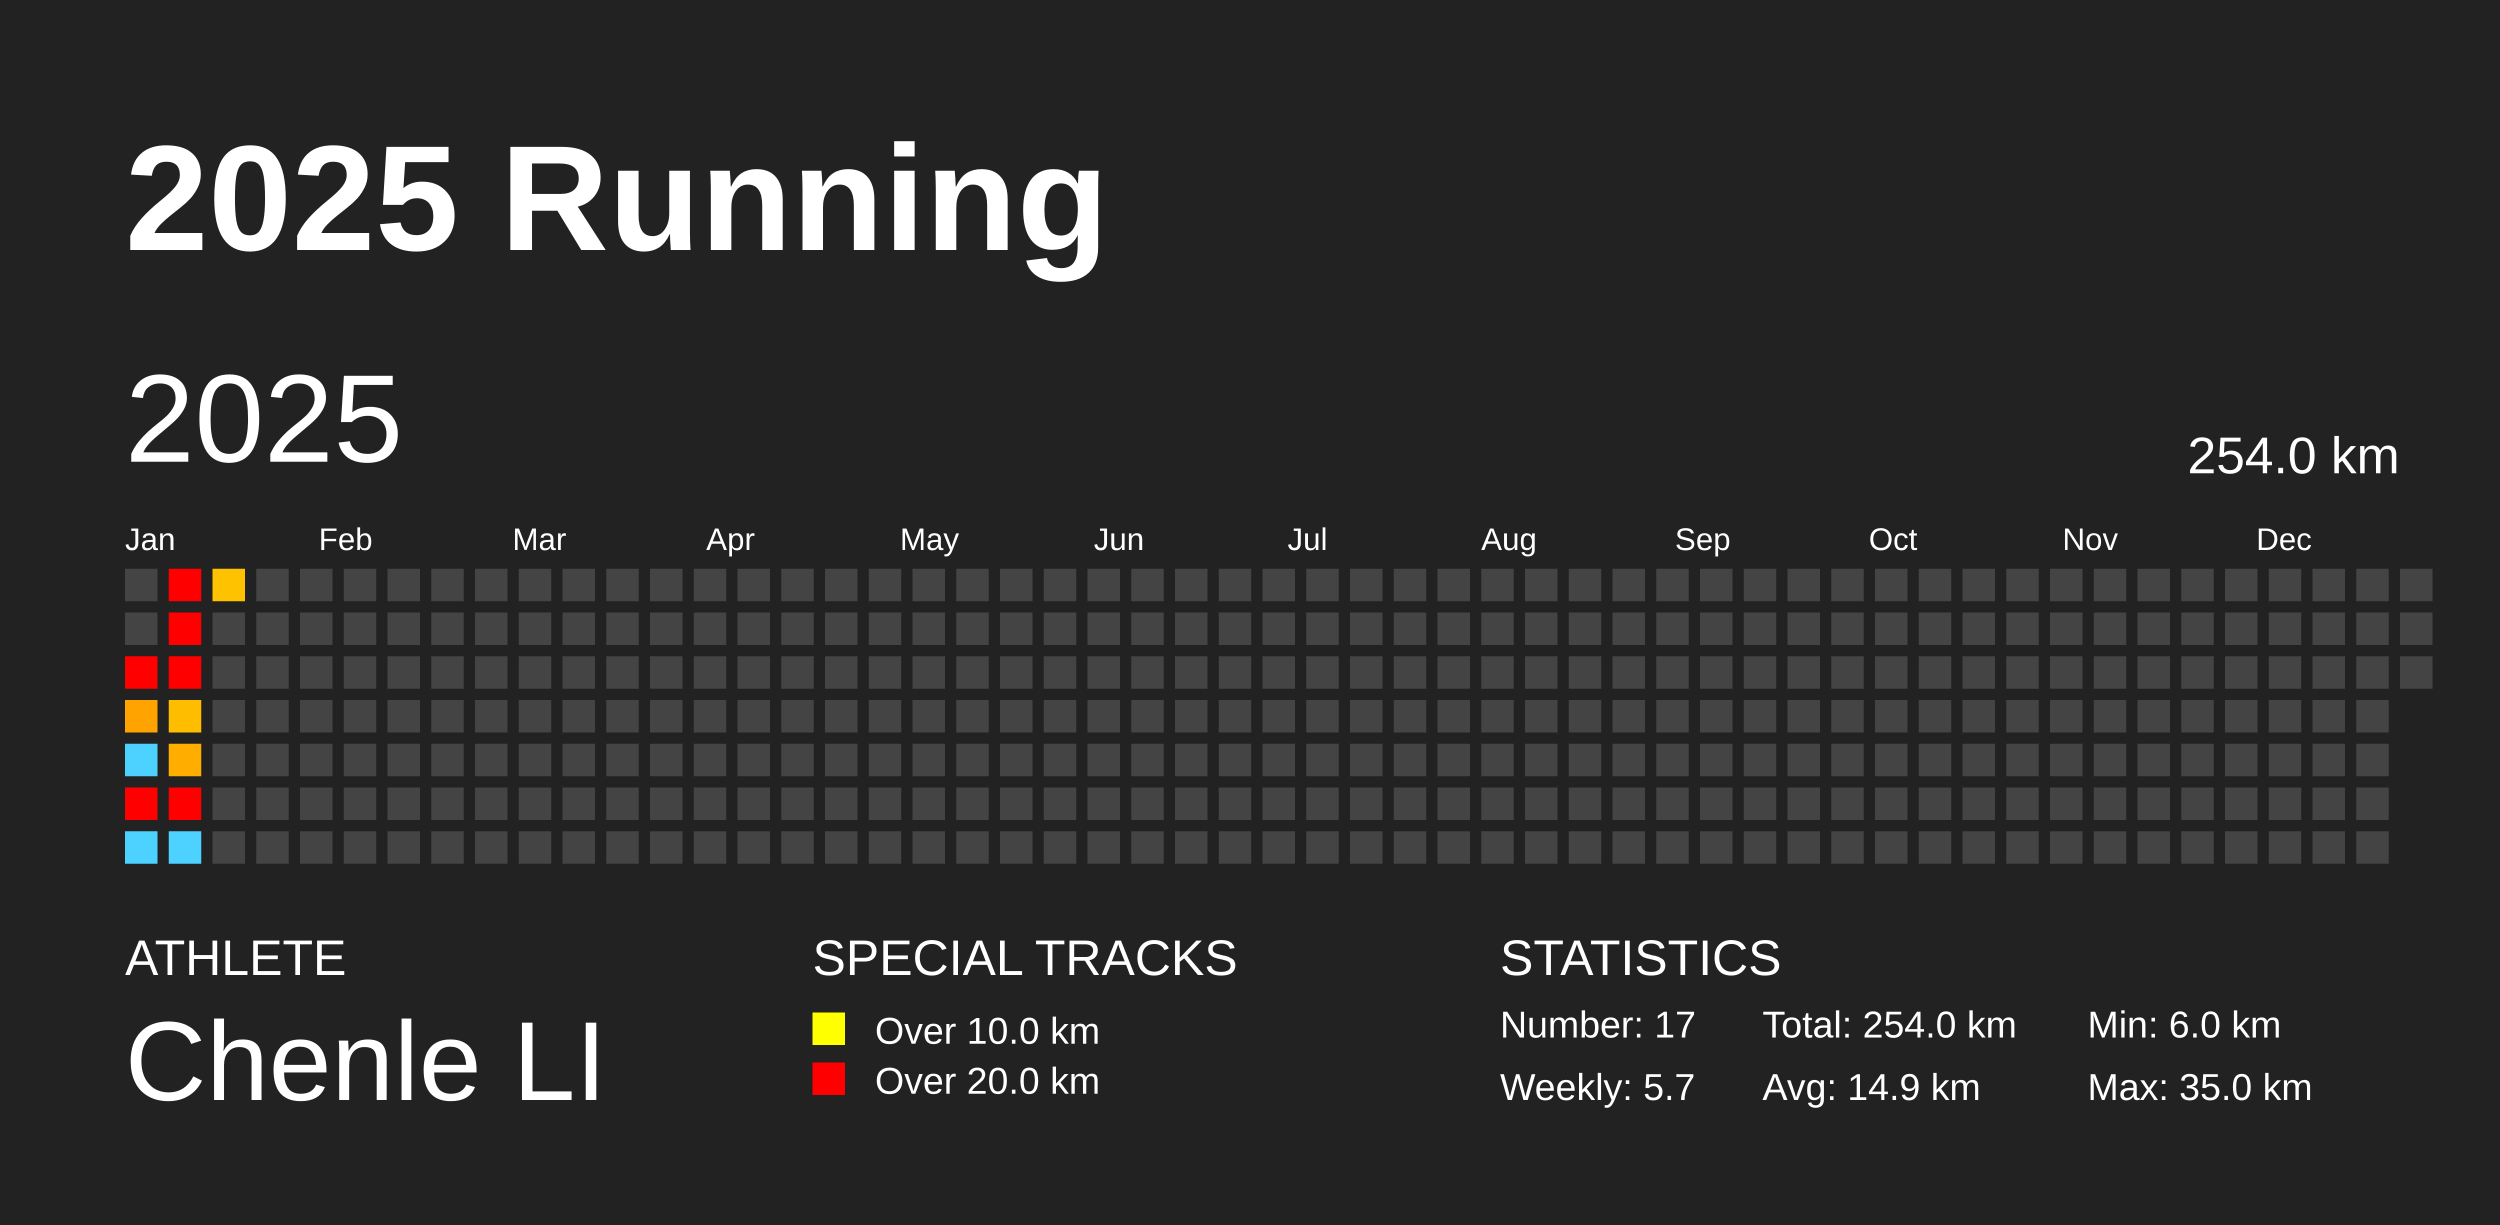
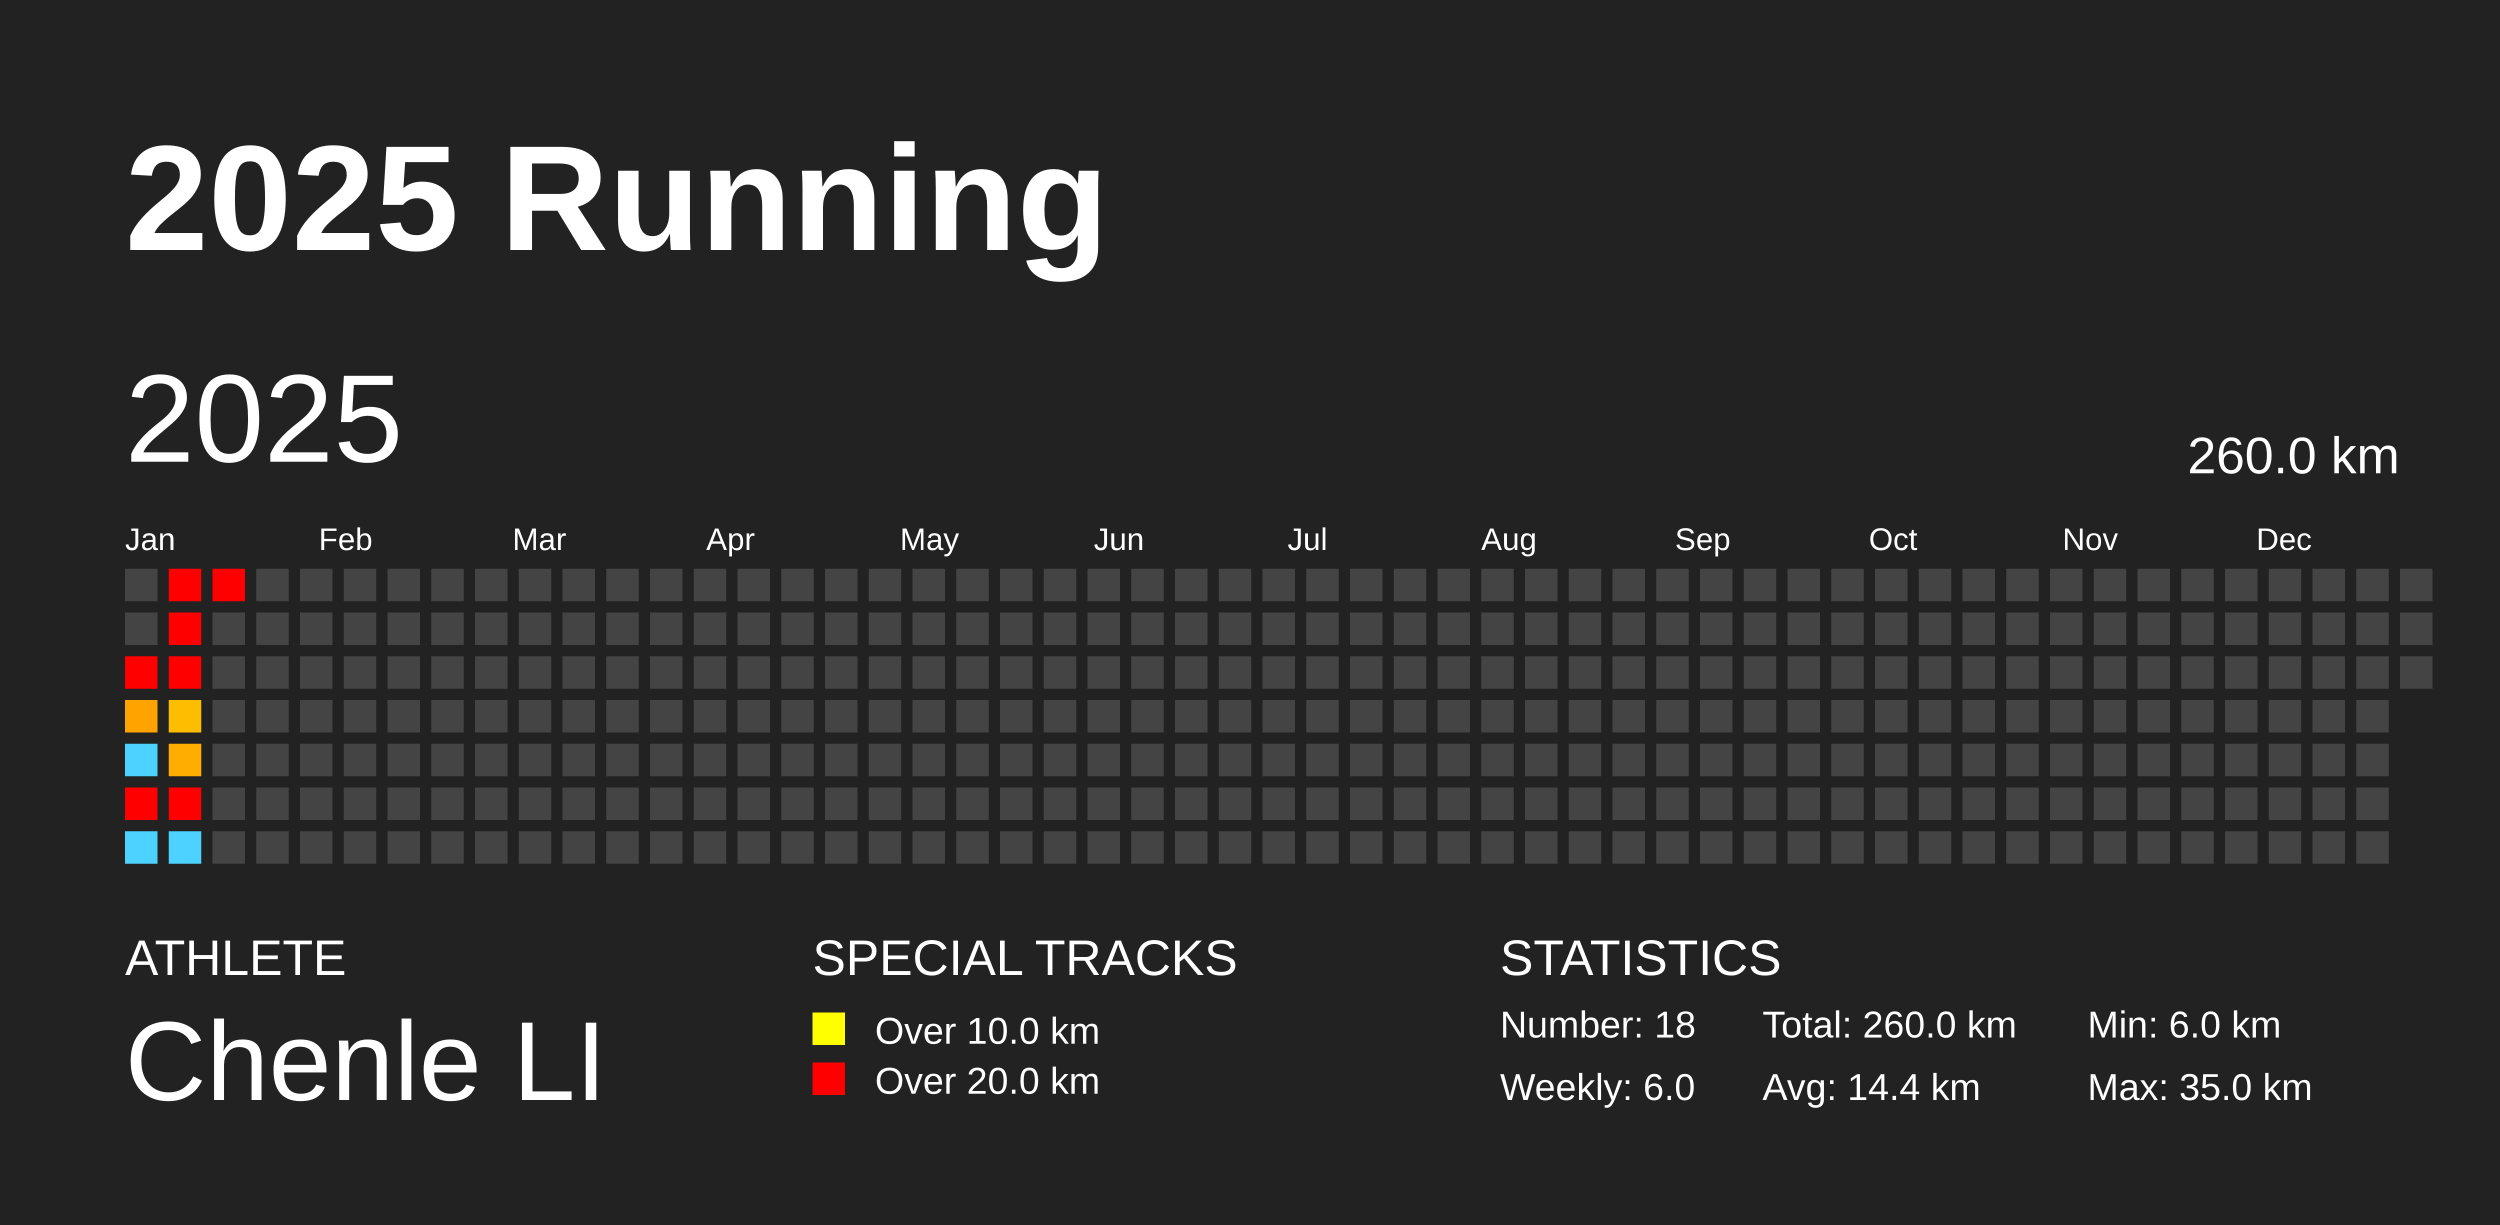
<svg xmlns="http://www.w3.org/2000/svg" baseProfile="full" height="98mm" version="1.1" viewBox="0,0,200,98" width="200mm">
  <defs />
  <rect fill="#222222" height="98" width="200" x="0" y="0" />
  <text fill="#FFFFFF" style="font-size:12px; font-family:Arial; font-weight:bold;" x="10" y="20">2025 Running</text>
  <text fill="#FFFFFF" style="font-size:4px; font-family:Arial" x="10" y="78">ATHLETE</text>
  <text fill="#FFFFFF" style="font-size:9px; font-family:Arial" x="10" y="88">Chenle LI</text>
  <text fill="#FFFFFF" style="font-size:4px; font-family:Arial" x="65" y="78">SPECIAL TRACKS</text>
  <rect fill="yellow" height="2.6" width="2.6" x="65" y="81" />
  <text fill="#FFFFFF" style="font-size:3px; font-family:Arial" x="70" y="83.5">Over 10.0 km</text>
  <rect fill="red" height="2.6" width="2.6" x="65" y="85" />
  <text fill="#FFFFFF" style="font-size:3px; font-family:Arial" x="70" y="87.5">Over 20.0 km</text>
  <text fill="#FFFFFF" style="font-size:4px; font-family:Arial" x="120" y="78">STATISTICS</text>
-   <text fill="#FFFFFF" style="font-size:3px; font-family:Arial" x="120" y="83">Number: 17</text>
-   <text fill="#FFFFFF" style="font-size:3px; font-family:Arial" x="120" y="88">Weekly: 5.7</text>
-   <text fill="#FFFFFF" style="font-size:3px; font-family:Arial" x="141" y="83">Total: 254.0 km</text>
-   <text fill="#FFFFFF" style="font-size:3px; font-family:Arial" x="141" y="88">Avg: 14.9 km</text>
+   <text fill="#FFFFFF" style="font-size:3px; font-family:Arial" x="120" y="83">Number: 18</text>
+   <text fill="#FFFFFF" style="font-size:3px; font-family:Arial" x="120" y="88">Weekly: 6.0</text>
+   <text fill="#FFFFFF" style="font-size:3px; font-family:Arial" x="141" y="83">Total: 260.0 km</text>
+   <text fill="#FFFFFF" style="font-size:3px; font-family:Arial" x="141" y="88">Avg: 14.4 km</text>
  <text fill="#FFFFFF" style="font-size:3px; font-family:Arial" x="167" y="83">Min: 6.0 km</text>
  <text fill="#FFFFFF" style="font-size:3px; font-family:Arial" x="167" y="88">Max: 35.0 km</text>
  <text dominant-baseline="hanging" fill="#FFFFFF" style="font-size:10.0px; font-family:Arial;" x="10" y="30">2025</text>
-   <text dominant-baseline="hanging" fill="#FFFFFF" style="font-size:4.125px; font-family:Arial;" x="175" y="35">254.0 km</text>
+   <text dominant-baseline="hanging" fill="#FFFFFF" style="font-size:4.125px; font-family:Arial;" x="175" y="35">260.0 km</text>
  <text fill="#FFFFFF" style="font-size:2.5px; font-family:Arial" x="10.0" y="44">Jan</text>
  <text fill="#FFFFFF" style="font-size:2.5px; font-family:Arial" x="25.5" y="44">Feb</text>
  <text fill="#FFFFFF" style="font-size:2.5px; font-family:Arial" x="41.0" y="44">Mar</text>
  <text fill="#FFFFFF" style="font-size:2.5px; font-family:Arial" x="56.5" y="44">Apr</text>
  <text fill="#FFFFFF" style="font-size:2.5px; font-family:Arial" x="72.0" y="44">May</text>
  <text fill="#FFFFFF" style="font-size:2.5px; font-family:Arial" x="87.5" y="44">Jun</text>
  <text fill="#FFFFFF" style="font-size:2.5px; font-family:Arial" x="103.0" y="44">Jul</text>
  <text fill="#FFFFFF" style="font-size:2.5px; font-family:Arial" x="118.5" y="44">Aug</text>
  <text fill="#FFFFFF" style="font-size:2.5px; font-family:Arial" x="134.0" y="44">Sep</text>
  <text fill="#FFFFFF" style="font-size:2.5px; font-family:Arial" x="149.5" y="44">Oct</text>
  <text fill="#FFFFFF" style="font-size:2.5px; font-family:Arial" x="165.0" y="44">Nov</text>
  <text fill="#FFFFFF" style="font-size:2.5px; font-family:Arial" x="180.5" y="44">Dec</text>
  <rect fill="#444444" height="2.6" width="2.6" x="10.0" y="45.5" />
  <rect fill="#444444" height="2.6" width="2.6" x="10.0" y="49.0" />
  <rect fill="red" height="2.6" width="2.6" x="10.0" y="52.5" />
  <rect fill="#ffa300" height="2.6" width="2.6" x="10.0" y="56.0" />
  <rect fill="#4dd2ff" height="2.6" width="2.6" x="10.0" y="59.5" />
  <rect fill="red" height="2.6" width="2.6" x="10.0" y="63.0" />
  <rect fill="#4dd2ff" height="2.6" width="2.6" x="10.0" y="66.5" />
  <rect fill="red" height="2.6" width="2.6" x="13.5" y="45.5" />
  <rect fill="red" height="2.6" width="2.6" x="13.5" y="49.0" />
  <rect fill="red" height="2.6" width="2.6" x="13.5" y="52.5" />
  <rect fill="#ffbd00" height="2.6" width="2.6" x="13.5" y="56.0" />
  <rect fill="#ffae00" height="2.6" width="2.6" x="13.5" y="59.5" />
  <rect fill="red" height="2.6" width="2.6" x="13.5" y="63.0" />
  <rect fill="#4dd2ff" height="2.6" width="2.6" x="13.5" y="66.5" />
-   <rect fill="#ffc200" height="2.6" width="2.6" x="17.0" y="45.5" />
+   <rect fill="red" height="2.6" width="2.6" x="17.0" y="45.5" />
  <rect fill="#444444" height="2.6" width="2.6" x="17.0" y="49.0" />
  <rect fill="#444444" height="2.6" width="2.6" x="17.0" y="52.5" />
  <rect fill="#444444" height="2.6" width="2.6" x="17.0" y="56.0" />
  <rect fill="#444444" height="2.6" width="2.6" x="17.0" y="59.5" />
  <rect fill="#444444" height="2.6" width="2.6" x="17.0" y="63.0" />
  <rect fill="#444444" height="2.6" width="2.6" x="17.0" y="66.5" />
  <rect fill="#444444" height="2.6" width="2.6" x="20.5" y="45.5" />
  <rect fill="#444444" height="2.6" width="2.6" x="20.5" y="49.0" />
  <rect fill="#444444" height="2.6" width="2.6" x="20.5" y="52.5" />
  <rect fill="#444444" height="2.6" width="2.6" x="20.5" y="56.0" />
  <rect fill="#444444" height="2.6" width="2.6" x="20.5" y="59.5" />
  <rect fill="#444444" height="2.6" width="2.6" x="20.5" y="63.0" />
  <rect fill="#444444" height="2.6" width="2.6" x="20.5" y="66.5" />
  <rect fill="#444444" height="2.6" width="2.6" x="24.0" y="45.5" />
  <rect fill="#444444" height="2.6" width="2.6" x="24.0" y="49.0" />
  <rect fill="#444444" height="2.6" width="2.6" x="24.0" y="52.5" />
  <rect fill="#444444" height="2.6" width="2.6" x="24.0" y="56.0" />
  <rect fill="#444444" height="2.6" width="2.6" x="24.0" y="59.5" />
  <rect fill="#444444" height="2.6" width="2.6" x="24.0" y="63.0" />
  <rect fill="#444444" height="2.6" width="2.6" x="24.0" y="66.5" />
  <rect fill="#444444" height="2.6" width="2.6" x="27.5" y="45.5" />
  <rect fill="#444444" height="2.6" width="2.6" x="27.5" y="49.0" />
  <rect fill="#444444" height="2.6" width="2.6" x="27.5" y="52.5" />
  <rect fill="#444444" height="2.6" width="2.6" x="27.5" y="56.0" />
  <rect fill="#444444" height="2.6" width="2.6" x="27.5" y="59.5" />
  <rect fill="#444444" height="2.6" width="2.6" x="27.5" y="63.0" />
  <rect fill="#444444" height="2.6" width="2.6" x="27.5" y="66.5" />
  <rect fill="#444444" height="2.6" width="2.6" x="31.0" y="45.5" />
  <rect fill="#444444" height="2.6" width="2.6" x="31.0" y="49.0" />
  <rect fill="#444444" height="2.6" width="2.6" x="31.0" y="52.5" />
  <rect fill="#444444" height="2.6" width="2.6" x="31.0" y="56.0" />
  <rect fill="#444444" height="2.6" width="2.6" x="31.0" y="59.5" />
  <rect fill="#444444" height="2.6" width="2.6" x="31.0" y="63.0" />
  <rect fill="#444444" height="2.6" width="2.6" x="31.0" y="66.5" />
  <rect fill="#444444" height="2.6" width="2.6" x="34.5" y="45.5" />
  <rect fill="#444444" height="2.6" width="2.6" x="34.5" y="49.0" />
  <rect fill="#444444" height="2.6" width="2.6" x="34.5" y="52.5" />
  <rect fill="#444444" height="2.6" width="2.6" x="34.5" y="56.0" />
  <rect fill="#444444" height="2.6" width="2.6" x="34.5" y="59.5" />
  <rect fill="#444444" height="2.6" width="2.6" x="34.5" y="63.0" />
  <rect fill="#444444" height="2.6" width="2.6" x="34.5" y="66.5" />
  <rect fill="#444444" height="2.6" width="2.6" x="38.0" y="45.5" />
  <rect fill="#444444" height="2.6" width="2.6" x="38.0" y="49.0" />
  <rect fill="#444444" height="2.6" width="2.6" x="38.0" y="52.5" />
  <rect fill="#444444" height="2.6" width="2.6" x="38.0" y="56.0" />
  <rect fill="#444444" height="2.6" width="2.6" x="38.0" y="59.5" />
  <rect fill="#444444" height="2.6" width="2.6" x="38.0" y="63.0" />
  <rect fill="#444444" height="2.6" width="2.6" x="38.0" y="66.5" />
  <rect fill="#444444" height="2.6" width="2.6" x="41.5" y="45.5" />
  <rect fill="#444444" height="2.6" width="2.6" x="41.5" y="49.0" />
  <rect fill="#444444" height="2.6" width="2.6" x="41.5" y="52.5" />
  <rect fill="#444444" height="2.6" width="2.6" x="41.5" y="56.0" />
  <rect fill="#444444" height="2.6" width="2.6" x="41.5" y="59.5" />
  <rect fill="#444444" height="2.6" width="2.6" x="41.5" y="63.0" />
  <rect fill="#444444" height="2.6" width="2.6" x="41.5" y="66.5" />
  <rect fill="#444444" height="2.6" width="2.6" x="45.0" y="45.5" />
  <rect fill="#444444" height="2.6" width="2.6" x="45.0" y="49.0" />
  <rect fill="#444444" height="2.6" width="2.6" x="45.0" y="52.5" />
  <rect fill="#444444" height="2.6" width="2.6" x="45.0" y="56.0" />
  <rect fill="#444444" height="2.6" width="2.6" x="45.0" y="59.5" />
  <rect fill="#444444" height="2.6" width="2.6" x="45.0" y="63.0" />
  <rect fill="#444444" height="2.6" width="2.6" x="45.0" y="66.5" />
  <rect fill="#444444" height="2.6" width="2.6" x="48.5" y="45.5" />
  <rect fill="#444444" height="2.6" width="2.6" x="48.5" y="49.0" />
  <rect fill="#444444" height="2.6" width="2.6" x="48.5" y="52.5" />
  <rect fill="#444444" height="2.6" width="2.6" x="48.5" y="56.0" />
  <rect fill="#444444" height="2.6" width="2.6" x="48.5" y="59.5" />
  <rect fill="#444444" height="2.6" width="2.6" x="48.5" y="63.0" />
  <rect fill="#444444" height="2.6" width="2.6" x="48.5" y="66.5" />
  <rect fill="#444444" height="2.6" width="2.6" x="52.0" y="45.5" />
  <rect fill="#444444" height="2.6" width="2.6" x="52.0" y="49.0" />
  <rect fill="#444444" height="2.6" width="2.6" x="52.0" y="52.5" />
  <rect fill="#444444" height="2.6" width="2.6" x="52.0" y="56.0" />
  <rect fill="#444444" height="2.6" width="2.6" x="52.0" y="59.5" />
  <rect fill="#444444" height="2.6" width="2.6" x="52.0" y="63.0" />
  <rect fill="#444444" height="2.6" width="2.6" x="52.0" y="66.5" />
  <rect fill="#444444" height="2.6" width="2.6" x="55.5" y="45.5" />
  <rect fill="#444444" height="2.6" width="2.6" x="55.5" y="49.0" />
  <rect fill="#444444" height="2.6" width="2.6" x="55.5" y="52.5" />
  <rect fill="#444444" height="2.6" width="2.6" x="55.5" y="56.0" />
  <rect fill="#444444" height="2.6" width="2.6" x="55.5" y="59.5" />
  <rect fill="#444444" height="2.6" width="2.6" x="55.5" y="63.0" />
  <rect fill="#444444" height="2.6" width="2.6" x="55.5" y="66.5" />
  <rect fill="#444444" height="2.6" width="2.6" x="59.0" y="45.5" />
  <rect fill="#444444" height="2.6" width="2.6" x="59.0" y="49.0" />
  <rect fill="#444444" height="2.6" width="2.6" x="59.0" y="52.5" />
  <rect fill="#444444" height="2.6" width="2.6" x="59.0" y="56.0" />
  <rect fill="#444444" height="2.6" width="2.6" x="59.0" y="59.5" />
  <rect fill="#444444" height="2.6" width="2.6" x="59.0" y="63.0" />
  <rect fill="#444444" height="2.6" width="2.6" x="59.0" y="66.5" />
  <rect fill="#444444" height="2.6" width="2.6" x="62.5" y="45.5" />
  <rect fill="#444444" height="2.6" width="2.6" x="62.5" y="49.0" />
  <rect fill="#444444" height="2.6" width="2.6" x="62.5" y="52.5" />
  <rect fill="#444444" height="2.6" width="2.6" x="62.5" y="56.0" />
  <rect fill="#444444" height="2.6" width="2.6" x="62.5" y="59.5" />
  <rect fill="#444444" height="2.6" width="2.6" x="62.5" y="63.0" />
  <rect fill="#444444" height="2.6" width="2.6" x="62.5" y="66.5" />
  <rect fill="#444444" height="2.6" width="2.6" x="66.0" y="45.5" />
  <rect fill="#444444" height="2.6" width="2.6" x="66.0" y="49.0" />
  <rect fill="#444444" height="2.6" width="2.6" x="66.0" y="52.5" />
  <rect fill="#444444" height="2.6" width="2.6" x="66.0" y="56.0" />
  <rect fill="#444444" height="2.6" width="2.6" x="66.0" y="59.5" />
  <rect fill="#444444" height="2.6" width="2.6" x="66.0" y="63.0" />
  <rect fill="#444444" height="2.6" width="2.6" x="66.0" y="66.5" />
  <rect fill="#444444" height="2.6" width="2.6" x="69.5" y="45.5" />
  <rect fill="#444444" height="2.6" width="2.6" x="69.5" y="49.0" />
  <rect fill="#444444" height="2.6" width="2.6" x="69.5" y="52.5" />
  <rect fill="#444444" height="2.6" width="2.6" x="69.5" y="56.0" />
  <rect fill="#444444" height="2.6" width="2.6" x="69.5" y="59.5" />
  <rect fill="#444444" height="2.6" width="2.6" x="69.5" y="63.0" />
  <rect fill="#444444" height="2.6" width="2.6" x="69.5" y="66.5" />
  <rect fill="#444444" height="2.6" width="2.6" x="73.0" y="45.5" />
  <rect fill="#444444" height="2.6" width="2.6" x="73.0" y="49.0" />
  <rect fill="#444444" height="2.6" width="2.6" x="73.0" y="52.5" />
  <rect fill="#444444" height="2.6" width="2.6" x="73.0" y="56.0" />
  <rect fill="#444444" height="2.6" width="2.6" x="73.0" y="59.5" />
  <rect fill="#444444" height="2.6" width="2.6" x="73.0" y="63.0" />
  <rect fill="#444444" height="2.6" width="2.6" x="73.0" y="66.5" />
  <rect fill="#444444" height="2.6" width="2.6" x="76.5" y="45.5" />
  <rect fill="#444444" height="2.6" width="2.6" x="76.5" y="49.0" />
  <rect fill="#444444" height="2.6" width="2.6" x="76.5" y="52.5" />
  <rect fill="#444444" height="2.6" width="2.6" x="76.5" y="56.0" />
  <rect fill="#444444" height="2.6" width="2.6" x="76.5" y="59.5" />
  <rect fill="#444444" height="2.6" width="2.6" x="76.5" y="63.0" />
  <rect fill="#444444" height="2.6" width="2.6" x="76.5" y="66.5" />
  <rect fill="#444444" height="2.6" width="2.6" x="80.0" y="45.5" />
  <rect fill="#444444" height="2.6" width="2.6" x="80.0" y="49.0" />
  <rect fill="#444444" height="2.6" width="2.6" x="80.0" y="52.5" />
  <rect fill="#444444" height="2.6" width="2.6" x="80.0" y="56.0" />
  <rect fill="#444444" height="2.6" width="2.6" x="80.0" y="59.5" />
  <rect fill="#444444" height="2.6" width="2.6" x="80.0" y="63.0" />
  <rect fill="#444444" height="2.6" width="2.6" x="80.0" y="66.5" />
  <rect fill="#444444" height="2.6" width="2.6" x="83.5" y="45.5" />
  <rect fill="#444444" height="2.6" width="2.6" x="83.5" y="49.0" />
  <rect fill="#444444" height="2.6" width="2.6" x="83.5" y="52.5" />
  <rect fill="#444444" height="2.6" width="2.6" x="83.5" y="56.0" />
  <rect fill="#444444" height="2.6" width="2.6" x="83.5" y="59.5" />
  <rect fill="#444444" height="2.6" width="2.6" x="83.5" y="63.0" />
  <rect fill="#444444" height="2.6" width="2.6" x="83.5" y="66.5" />
  <rect fill="#444444" height="2.6" width="2.6" x="87.0" y="45.5" />
  <rect fill="#444444" height="2.6" width="2.6" x="87.0" y="49.0" />
  <rect fill="#444444" height="2.6" width="2.6" x="87.0" y="52.5" />
  <rect fill="#444444" height="2.6" width="2.6" x="87.0" y="56.0" />
  <rect fill="#444444" height="2.6" width="2.6" x="87.0" y="59.5" />
  <rect fill="#444444" height="2.6" width="2.6" x="87.0" y="63.0" />
  <rect fill="#444444" height="2.6" width="2.6" x="87.0" y="66.5" />
  <rect fill="#444444" height="2.6" width="2.6" x="90.5" y="45.5" />
  <rect fill="#444444" height="2.6" width="2.6" x="90.5" y="49.0" />
  <rect fill="#444444" height="2.6" width="2.6" x="90.5" y="52.5" />
  <rect fill="#444444" height="2.6" width="2.6" x="90.5" y="56.0" />
  <rect fill="#444444" height="2.6" width="2.6" x="90.5" y="59.5" />
  <rect fill="#444444" height="2.6" width="2.6" x="90.5" y="63.0" />
  <rect fill="#444444" height="2.6" width="2.6" x="90.5" y="66.5" />
  <rect fill="#444444" height="2.6" width="2.6" x="94.0" y="45.5" />
  <rect fill="#444444" height="2.6" width="2.6" x="94.0" y="49.0" />
  <rect fill="#444444" height="2.6" width="2.6" x="94.0" y="52.5" />
  <rect fill="#444444" height="2.6" width="2.6" x="94.0" y="56.0" />
  <rect fill="#444444" height="2.6" width="2.6" x="94.0" y="59.5" />
  <rect fill="#444444" height="2.6" width="2.6" x="94.0" y="63.0" />
  <rect fill="#444444" height="2.6" width="2.6" x="94.0" y="66.5" />
  <rect fill="#444444" height="2.6" width="2.6" x="97.5" y="45.5" />
  <rect fill="#444444" height="2.6" width="2.6" x="97.5" y="49.0" />
  <rect fill="#444444" height="2.6" width="2.6" x="97.5" y="52.5" />
  <rect fill="#444444" height="2.6" width="2.6" x="97.5" y="56.0" />
  <rect fill="#444444" height="2.6" width="2.6" x="97.5" y="59.5" />
  <rect fill="#444444" height="2.6" width="2.6" x="97.5" y="63.0" />
  <rect fill="#444444" height="2.6" width="2.6" x="97.5" y="66.5" />
  <rect fill="#444444" height="2.6" width="2.6" x="101.0" y="45.5" />
  <rect fill="#444444" height="2.6" width="2.6" x="101.0" y="49.0" />
  <rect fill="#444444" height="2.6" width="2.6" x="101.0" y="52.5" />
  <rect fill="#444444" height="2.6" width="2.6" x="101.0" y="56.0" />
  <rect fill="#444444" height="2.6" width="2.6" x="101.0" y="59.5" />
  <rect fill="#444444" height="2.6" width="2.6" x="101.0" y="63.0" />
  <rect fill="#444444" height="2.6" width="2.6" x="101.0" y="66.5" />
  <rect fill="#444444" height="2.6" width="2.6" x="104.5" y="45.5" />
  <rect fill="#444444" height="2.6" width="2.6" x="104.5" y="49.0" />
  <rect fill="#444444" height="2.6" width="2.6" x="104.5" y="52.5" />
  <rect fill="#444444" height="2.6" width="2.6" x="104.5" y="56.0" />
  <rect fill="#444444" height="2.6" width="2.6" x="104.5" y="59.5" />
  <rect fill="#444444" height="2.6" width="2.6" x="104.5" y="63.0" />
  <rect fill="#444444" height="2.6" width="2.6" x="104.5" y="66.5" />
  <rect fill="#444444" height="2.6" width="2.6" x="108.0" y="45.5" />
  <rect fill="#444444" height="2.6" width="2.6" x="108.0" y="49.0" />
  <rect fill="#444444" height="2.6" width="2.6" x="108.0" y="52.5" />
  <rect fill="#444444" height="2.6" width="2.6" x="108.0" y="56.0" />
  <rect fill="#444444" height="2.6" width="2.6" x="108.0" y="59.5" />
  <rect fill="#444444" height="2.6" width="2.6" x="108.0" y="63.0" />
  <rect fill="#444444" height="2.6" width="2.6" x="108.0" y="66.5" />
  <rect fill="#444444" height="2.6" width="2.6" x="111.5" y="45.5" />
  <rect fill="#444444" height="2.6" width="2.6" x="111.5" y="49.0" />
  <rect fill="#444444" height="2.6" width="2.6" x="111.5" y="52.5" />
  <rect fill="#444444" height="2.6" width="2.6" x="111.5" y="56.0" />
  <rect fill="#444444" height="2.6" width="2.6" x="111.5" y="59.5" />
  <rect fill="#444444" height="2.6" width="2.6" x="111.5" y="63.0" />
  <rect fill="#444444" height="2.6" width="2.6" x="111.5" y="66.5" />
  <rect fill="#444444" height="2.6" width="2.6" x="115.0" y="45.5" />
  <rect fill="#444444" height="2.6" width="2.6" x="115.0" y="49.0" />
  <rect fill="#444444" height="2.6" width="2.6" x="115.0" y="52.5" />
  <rect fill="#444444" height="2.6" width="2.6" x="115.0" y="56.0" />
  <rect fill="#444444" height="2.6" width="2.6" x="115.0" y="59.5" />
  <rect fill="#444444" height="2.6" width="2.6" x="115.0" y="63.0" />
  <rect fill="#444444" height="2.6" width="2.6" x="115.0" y="66.5" />
  <rect fill="#444444" height="2.6" width="2.6" x="118.5" y="45.5" />
  <rect fill="#444444" height="2.6" width="2.6" x="118.5" y="49.0" />
  <rect fill="#444444" height="2.6" width="2.6" x="118.5" y="52.5" />
  <rect fill="#444444" height="2.6" width="2.6" x="118.5" y="56.0" />
  <rect fill="#444444" height="2.6" width="2.6" x="118.5" y="59.5" />
  <rect fill="#444444" height="2.6" width="2.6" x="118.5" y="63.0" />
  <rect fill="#444444" height="2.6" width="2.6" x="118.5" y="66.5" />
  <rect fill="#444444" height="2.6" width="2.6" x="122.0" y="45.5" />
  <rect fill="#444444" height="2.6" width="2.6" x="122.0" y="49.0" />
  <rect fill="#444444" height="2.6" width="2.6" x="122.0" y="52.5" />
  <rect fill="#444444" height="2.6" width="2.6" x="122.0" y="56.0" />
  <rect fill="#444444" height="2.6" width="2.6" x="122.0" y="59.5" />
  <rect fill="#444444" height="2.6" width="2.6" x="122.0" y="63.0" />
  <rect fill="#444444" height="2.6" width="2.6" x="122.0" y="66.5" />
  <rect fill="#444444" height="2.6" width="2.6" x="125.5" y="45.5" />
  <rect fill="#444444" height="2.6" width="2.6" x="125.5" y="49.0" />
  <rect fill="#444444" height="2.6" width="2.6" x="125.5" y="52.5" />
  <rect fill="#444444" height="2.6" width="2.6" x="125.5" y="56.0" />
  <rect fill="#444444" height="2.6" width="2.6" x="125.5" y="59.5" />
  <rect fill="#444444" height="2.6" width="2.6" x="125.5" y="63.0" />
  <rect fill="#444444" height="2.6" width="2.6" x="125.5" y="66.5" />
  <rect fill="#444444" height="2.6" width="2.6" x="129.0" y="45.5" />
  <rect fill="#444444" height="2.6" width="2.6" x="129.0" y="49.0" />
  <rect fill="#444444" height="2.6" width="2.6" x="129.0" y="52.5" />
  <rect fill="#444444" height="2.6" width="2.6" x="129.0" y="56.0" />
  <rect fill="#444444" height="2.6" width="2.6" x="129.0" y="59.5" />
  <rect fill="#444444" height="2.6" width="2.6" x="129.0" y="63.0" />
  <rect fill="#444444" height="2.6" width="2.6" x="129.0" y="66.5" />
  <rect fill="#444444" height="2.6" width="2.6" x="132.5" y="45.5" />
  <rect fill="#444444" height="2.6" width="2.6" x="132.5" y="49.0" />
  <rect fill="#444444" height="2.6" width="2.6" x="132.5" y="52.5" />
  <rect fill="#444444" height="2.6" width="2.6" x="132.5" y="56.0" />
  <rect fill="#444444" height="2.6" width="2.6" x="132.5" y="59.5" />
  <rect fill="#444444" height="2.6" width="2.6" x="132.5" y="63.0" />
  <rect fill="#444444" height="2.6" width="2.6" x="132.5" y="66.5" />
  <rect fill="#444444" height="2.6" width="2.6" x="136.0" y="45.5" />
  <rect fill="#444444" height="2.6" width="2.6" x="136.0" y="49.0" />
  <rect fill="#444444" height="2.6" width="2.6" x="136.0" y="52.5" />
  <rect fill="#444444" height="2.6" width="2.6" x="136.0" y="56.0" />
  <rect fill="#444444" height="2.6" width="2.6" x="136.0" y="59.5" />
  <rect fill="#444444" height="2.6" width="2.6" x="136.0" y="63.0" />
  <rect fill="#444444" height="2.6" width="2.6" x="136.0" y="66.5" />
  <rect fill="#444444" height="2.6" width="2.6" x="139.5" y="45.5" />
  <rect fill="#444444" height="2.6" width="2.6" x="139.5" y="49.0" />
  <rect fill="#444444" height="2.6" width="2.6" x="139.5" y="52.5" />
  <rect fill="#444444" height="2.6" width="2.6" x="139.5" y="56.0" />
  <rect fill="#444444" height="2.6" width="2.6" x="139.5" y="59.5" />
  <rect fill="#444444" height="2.6" width="2.6" x="139.5" y="63.0" />
  <rect fill="#444444" height="2.6" width="2.6" x="139.5" y="66.5" />
  <rect fill="#444444" height="2.6" width="2.6" x="143.0" y="45.5" />
  <rect fill="#444444" height="2.6" width="2.6" x="143.0" y="49.0" />
  <rect fill="#444444" height="2.6" width="2.6" x="143.0" y="52.5" />
  <rect fill="#444444" height="2.6" width="2.6" x="143.0" y="56.0" />
  <rect fill="#444444" height="2.6" width="2.6" x="143.0" y="59.5" />
  <rect fill="#444444" height="2.6" width="2.6" x="143.0" y="63.0" />
  <rect fill="#444444" height="2.6" width="2.6" x="143.0" y="66.5" />
  <rect fill="#444444" height="2.6" width="2.6" x="146.5" y="45.5" />
  <rect fill="#444444" height="2.6" width="2.6" x="146.5" y="49.0" />
  <rect fill="#444444" height="2.6" width="2.6" x="146.5" y="52.5" />
  <rect fill="#444444" height="2.6" width="2.6" x="146.5" y="56.0" />
  <rect fill="#444444" height="2.6" width="2.6" x="146.5" y="59.5" />
  <rect fill="#444444" height="2.6" width="2.6" x="146.5" y="63.0" />
  <rect fill="#444444" height="2.6" width="2.6" x="146.5" y="66.5" />
  <rect fill="#444444" height="2.6" width="2.6" x="150.0" y="45.5" />
  <rect fill="#444444" height="2.6" width="2.6" x="150.0" y="49.0" />
  <rect fill="#444444" height="2.6" width="2.6" x="150.0" y="52.5" />
  <rect fill="#444444" height="2.6" width="2.6" x="150.0" y="56.0" />
  <rect fill="#444444" height="2.6" width="2.6" x="150.0" y="59.5" />
  <rect fill="#444444" height="2.6" width="2.6" x="150.0" y="63.0" />
  <rect fill="#444444" height="2.6" width="2.6" x="150.0" y="66.5" />
  <rect fill="#444444" height="2.6" width="2.6" x="153.5" y="45.5" />
  <rect fill="#444444" height="2.6" width="2.6" x="153.5" y="49.0" />
  <rect fill="#444444" height="2.6" width="2.6" x="153.5" y="52.5" />
  <rect fill="#444444" height="2.6" width="2.6" x="153.5" y="56.0" />
  <rect fill="#444444" height="2.6" width="2.6" x="153.5" y="59.5" />
  <rect fill="#444444" height="2.6" width="2.6" x="153.5" y="63.0" />
  <rect fill="#444444" height="2.6" width="2.6" x="153.5" y="66.5" />
  <rect fill="#444444" height="2.6" width="2.6" x="157.0" y="45.5" />
  <rect fill="#444444" height="2.6" width="2.6" x="157.0" y="49.0" />
  <rect fill="#444444" height="2.6" width="2.6" x="157.0" y="52.5" />
  <rect fill="#444444" height="2.6" width="2.6" x="157.0" y="56.0" />
  <rect fill="#444444" height="2.6" width="2.6" x="157.0" y="59.5" />
  <rect fill="#444444" height="2.6" width="2.6" x="157.0" y="63.0" />
  <rect fill="#444444" height="2.6" width="2.6" x="157.0" y="66.5" />
  <rect fill="#444444" height="2.6" width="2.6" x="160.5" y="45.5" />
  <rect fill="#444444" height="2.6" width="2.6" x="160.5" y="49.0" />
  <rect fill="#444444" height="2.6" width="2.6" x="160.5" y="52.5" />
  <rect fill="#444444" height="2.6" width="2.6" x="160.5" y="56.0" />
  <rect fill="#444444" height="2.6" width="2.6" x="160.5" y="59.5" />
  <rect fill="#444444" height="2.6" width="2.6" x="160.5" y="63.0" />
  <rect fill="#444444" height="2.6" width="2.6" x="160.5" y="66.5" />
  <rect fill="#444444" height="2.6" width="2.6" x="164.0" y="45.5" />
  <rect fill="#444444" height="2.6" width="2.6" x="164.0" y="49.0" />
  <rect fill="#444444" height="2.6" width="2.6" x="164.0" y="52.5" />
  <rect fill="#444444" height="2.6" width="2.6" x="164.0" y="56.0" />
  <rect fill="#444444" height="2.6" width="2.6" x="164.0" y="59.5" />
  <rect fill="#444444" height="2.6" width="2.6" x="164.0" y="63.0" />
  <rect fill="#444444" height="2.6" width="2.6" x="164.0" y="66.5" />
  <rect fill="#444444" height="2.6" width="2.6" x="167.5" y="45.5" />
  <rect fill="#444444" height="2.6" width="2.6" x="167.5" y="49.0" />
  <rect fill="#444444" height="2.6" width="2.6" x="167.5" y="52.5" />
  <rect fill="#444444" height="2.6" width="2.6" x="167.5" y="56.0" />
  <rect fill="#444444" height="2.6" width="2.6" x="167.5" y="59.5" />
  <rect fill="#444444" height="2.6" width="2.6" x="167.5" y="63.0" />
  <rect fill="#444444" height="2.6" width="2.6" x="167.5" y="66.5" />
  <rect fill="#444444" height="2.6" width="2.6" x="171.0" y="45.5" />
  <rect fill="#444444" height="2.6" width="2.6" x="171.0" y="49.0" />
  <rect fill="#444444" height="2.6" width="2.6" x="171.0" y="52.5" />
  <rect fill="#444444" height="2.6" width="2.6" x="171.0" y="56.0" />
  <rect fill="#444444" height="2.6" width="2.6" x="171.0" y="59.5" />
  <rect fill="#444444" height="2.6" width="2.6" x="171.0" y="63.0" />
  <rect fill="#444444" height="2.6" width="2.6" x="171.0" y="66.5" />
  <rect fill="#444444" height="2.6" width="2.6" x="174.5" y="45.5" />
  <rect fill="#444444" height="2.6" width="2.6" x="174.5" y="49.0" />
  <rect fill="#444444" height="2.6" width="2.6" x="174.5" y="52.5" />
  <rect fill="#444444" height="2.6" width="2.6" x="174.5" y="56.0" />
  <rect fill="#444444" height="2.6" width="2.6" x="174.5" y="59.5" />
  <rect fill="#444444" height="2.6" width="2.6" x="174.5" y="63.0" />
  <rect fill="#444444" height="2.6" width="2.6" x="174.5" y="66.5" />
  <rect fill="#444444" height="2.6" width="2.6" x="178.0" y="45.5" />
  <rect fill="#444444" height="2.6" width="2.6" x="178.0" y="49.0" />
  <rect fill="#444444" height="2.6" width="2.6" x="178.0" y="52.5" />
  <rect fill="#444444" height="2.6" width="2.6" x="178.0" y="56.0" />
  <rect fill="#444444" height="2.6" width="2.6" x="178.0" y="59.5" />
  <rect fill="#444444" height="2.6" width="2.6" x="178.0" y="63.0" />
  <rect fill="#444444" height="2.6" width="2.6" x="178.0" y="66.5" />
  <rect fill="#444444" height="2.6" width="2.6" x="181.5" y="45.5" />
  <rect fill="#444444" height="2.6" width="2.6" x="181.5" y="49.0" />
  <rect fill="#444444" height="2.6" width="2.6" x="181.5" y="52.5" />
  <rect fill="#444444" height="2.6" width="2.6" x="181.5" y="56.0" />
  <rect fill="#444444" height="2.6" width="2.6" x="181.5" y="59.5" />
  <rect fill="#444444" height="2.6" width="2.6" x="181.5" y="63.0" />
  <rect fill="#444444" height="2.6" width="2.6" x="181.5" y="66.5" />
  <rect fill="#444444" height="2.6" width="2.6" x="185.0" y="45.5" />
  <rect fill="#444444" height="2.6" width="2.6" x="185.0" y="49.0" />
  <rect fill="#444444" height="2.6" width="2.6" x="185.0" y="52.5" />
  <rect fill="#444444" height="2.6" width="2.6" x="185.0" y="56.0" />
  <rect fill="#444444" height="2.6" width="2.6" x="185.0" y="59.5" />
  <rect fill="#444444" height="2.6" width="2.6" x="185.0" y="63.0" />
  <rect fill="#444444" height="2.6" width="2.6" x="185.0" y="66.5" />
  <rect fill="#444444" height="2.6" width="2.6" x="188.5" y="45.5" />
  <rect fill="#444444" height="2.6" width="2.6" x="188.5" y="49.0" />
  <rect fill="#444444" height="2.6" width="2.6" x="188.5" y="52.5" />
  <rect fill="#444444" height="2.6" width="2.6" x="188.5" y="56.0" />
  <rect fill="#444444" height="2.6" width="2.6" x="188.5" y="59.5" />
  <rect fill="#444444" height="2.6" width="2.6" x="188.5" y="63.0" />
  <rect fill="#444444" height="2.6" width="2.6" x="188.5" y="66.5" />
  <rect fill="#444444" height="2.6" width="2.6" x="192.0" y="45.5" />
  <rect fill="#444444" height="2.6" width="2.6" x="192.0" y="49.0" />
  <rect fill="#444444" height="2.6" width="2.6" x="192.0" y="52.5" />
</svg>
